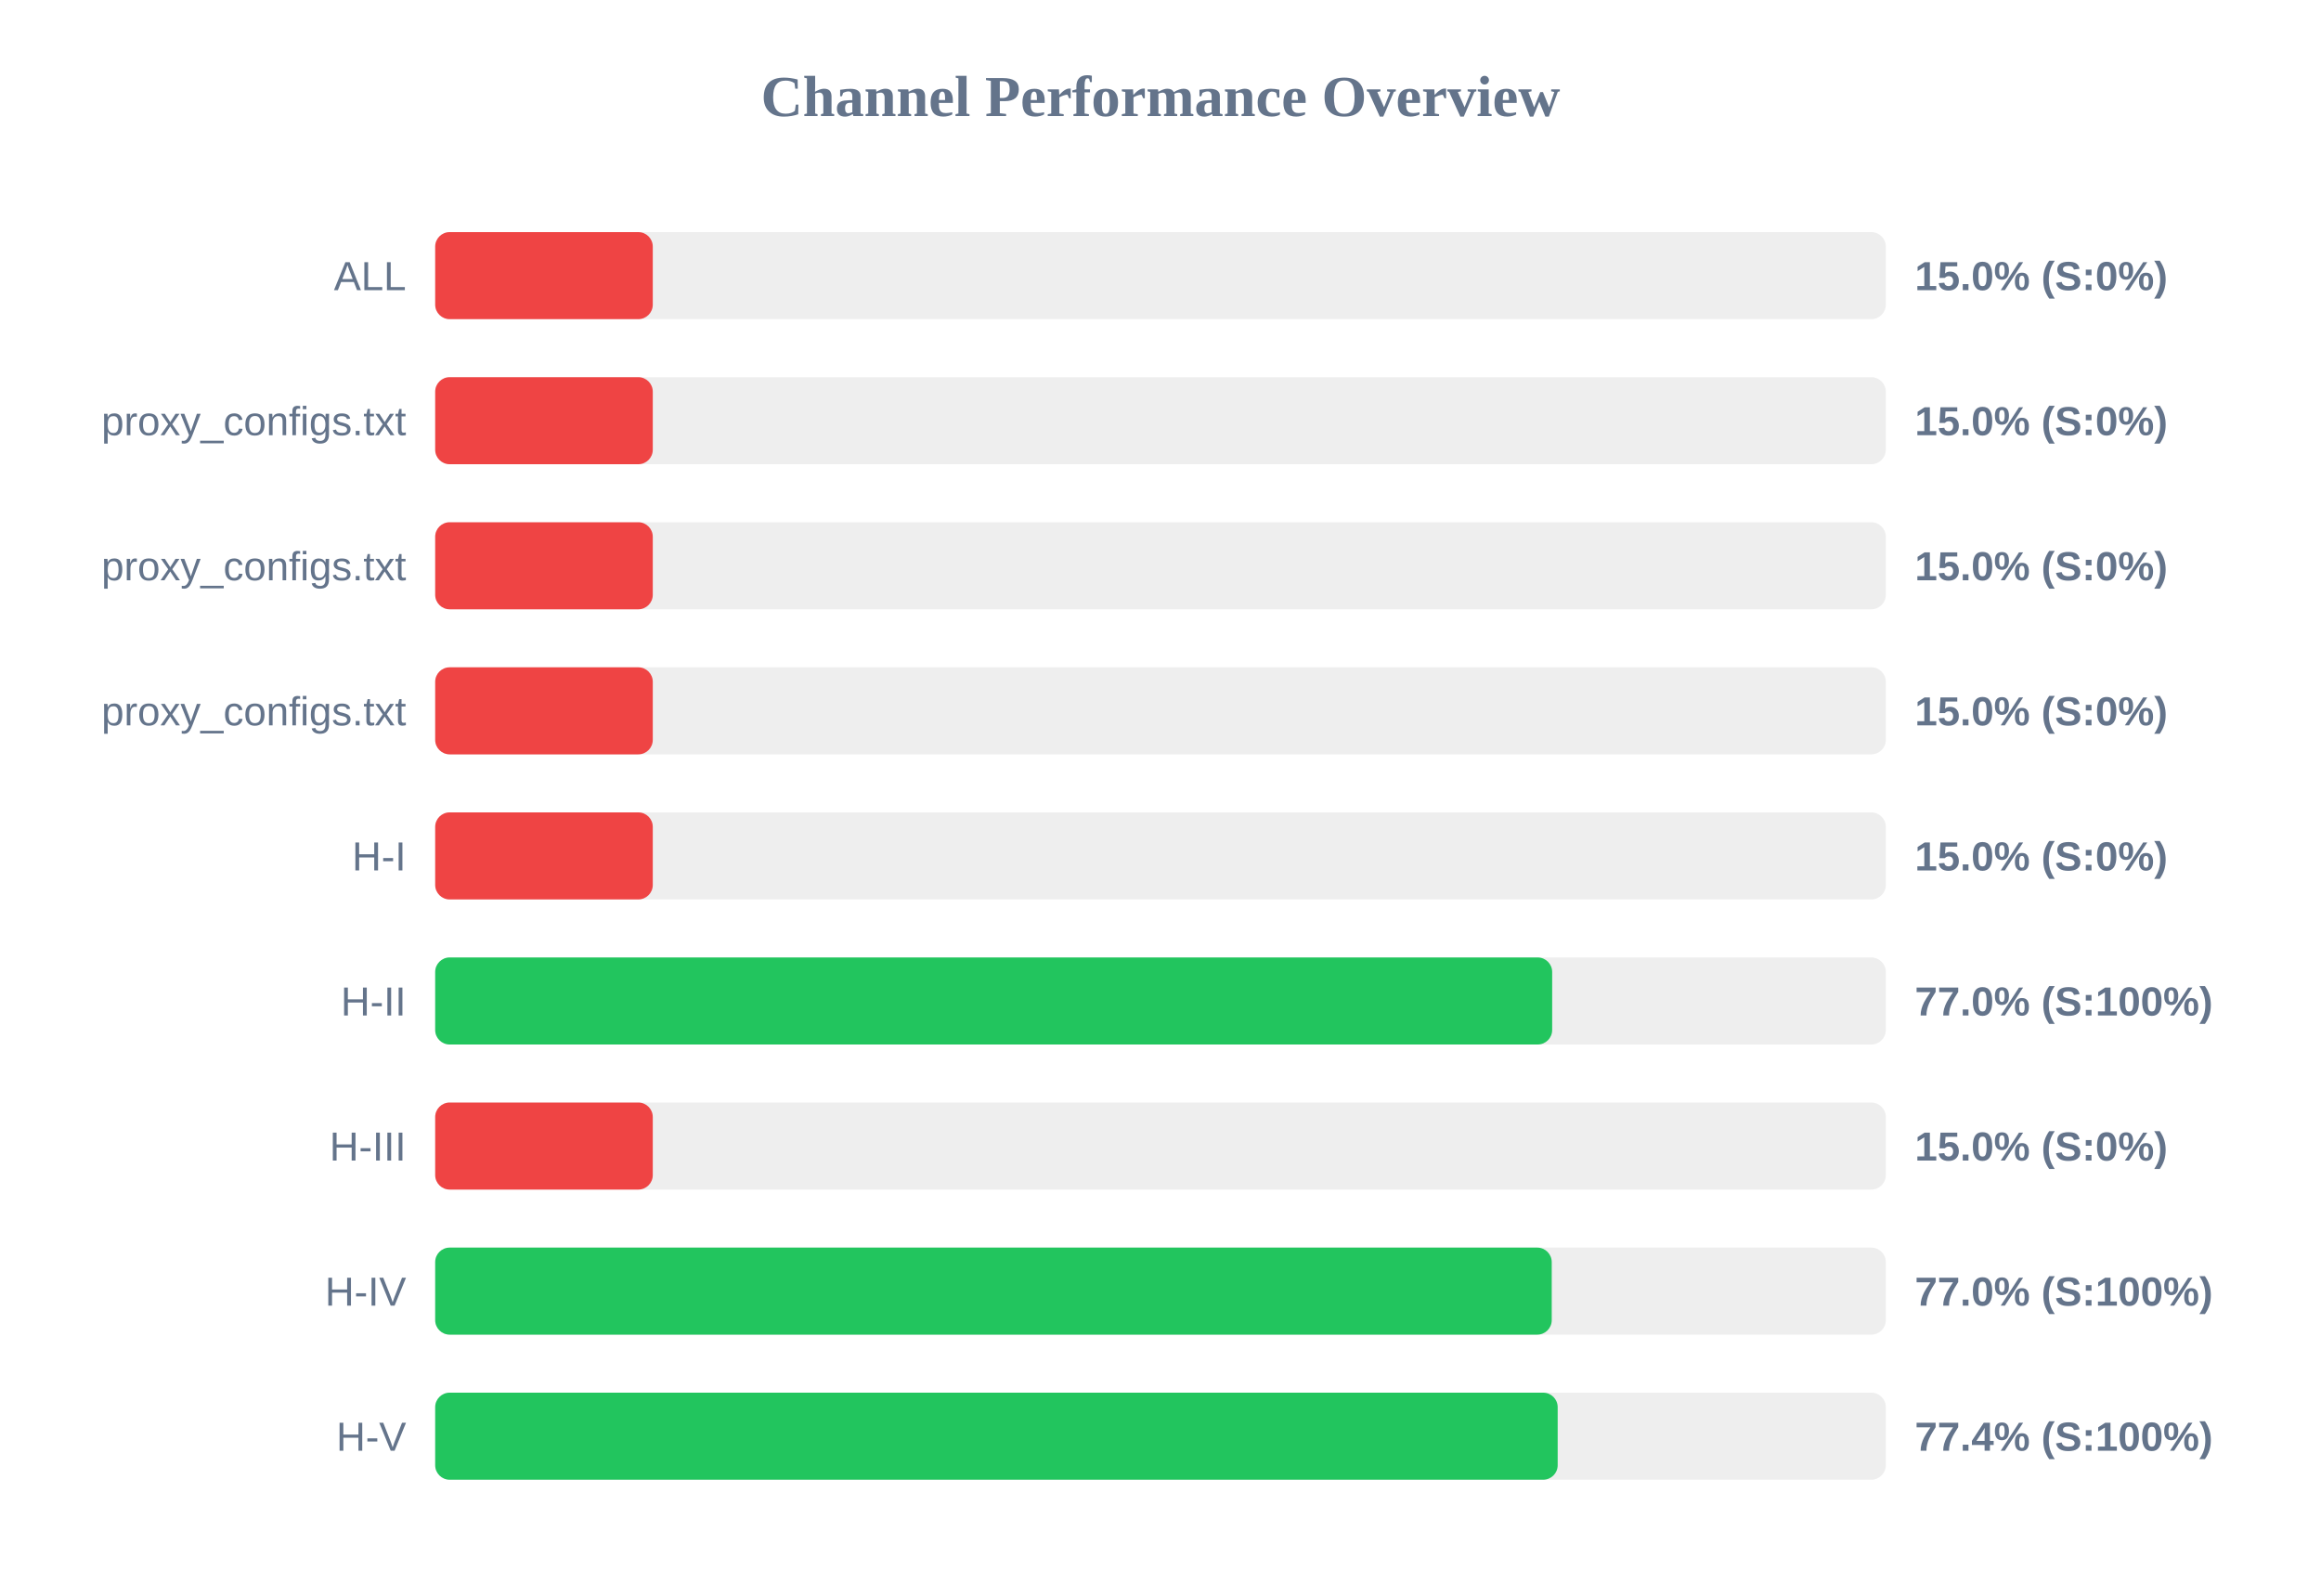
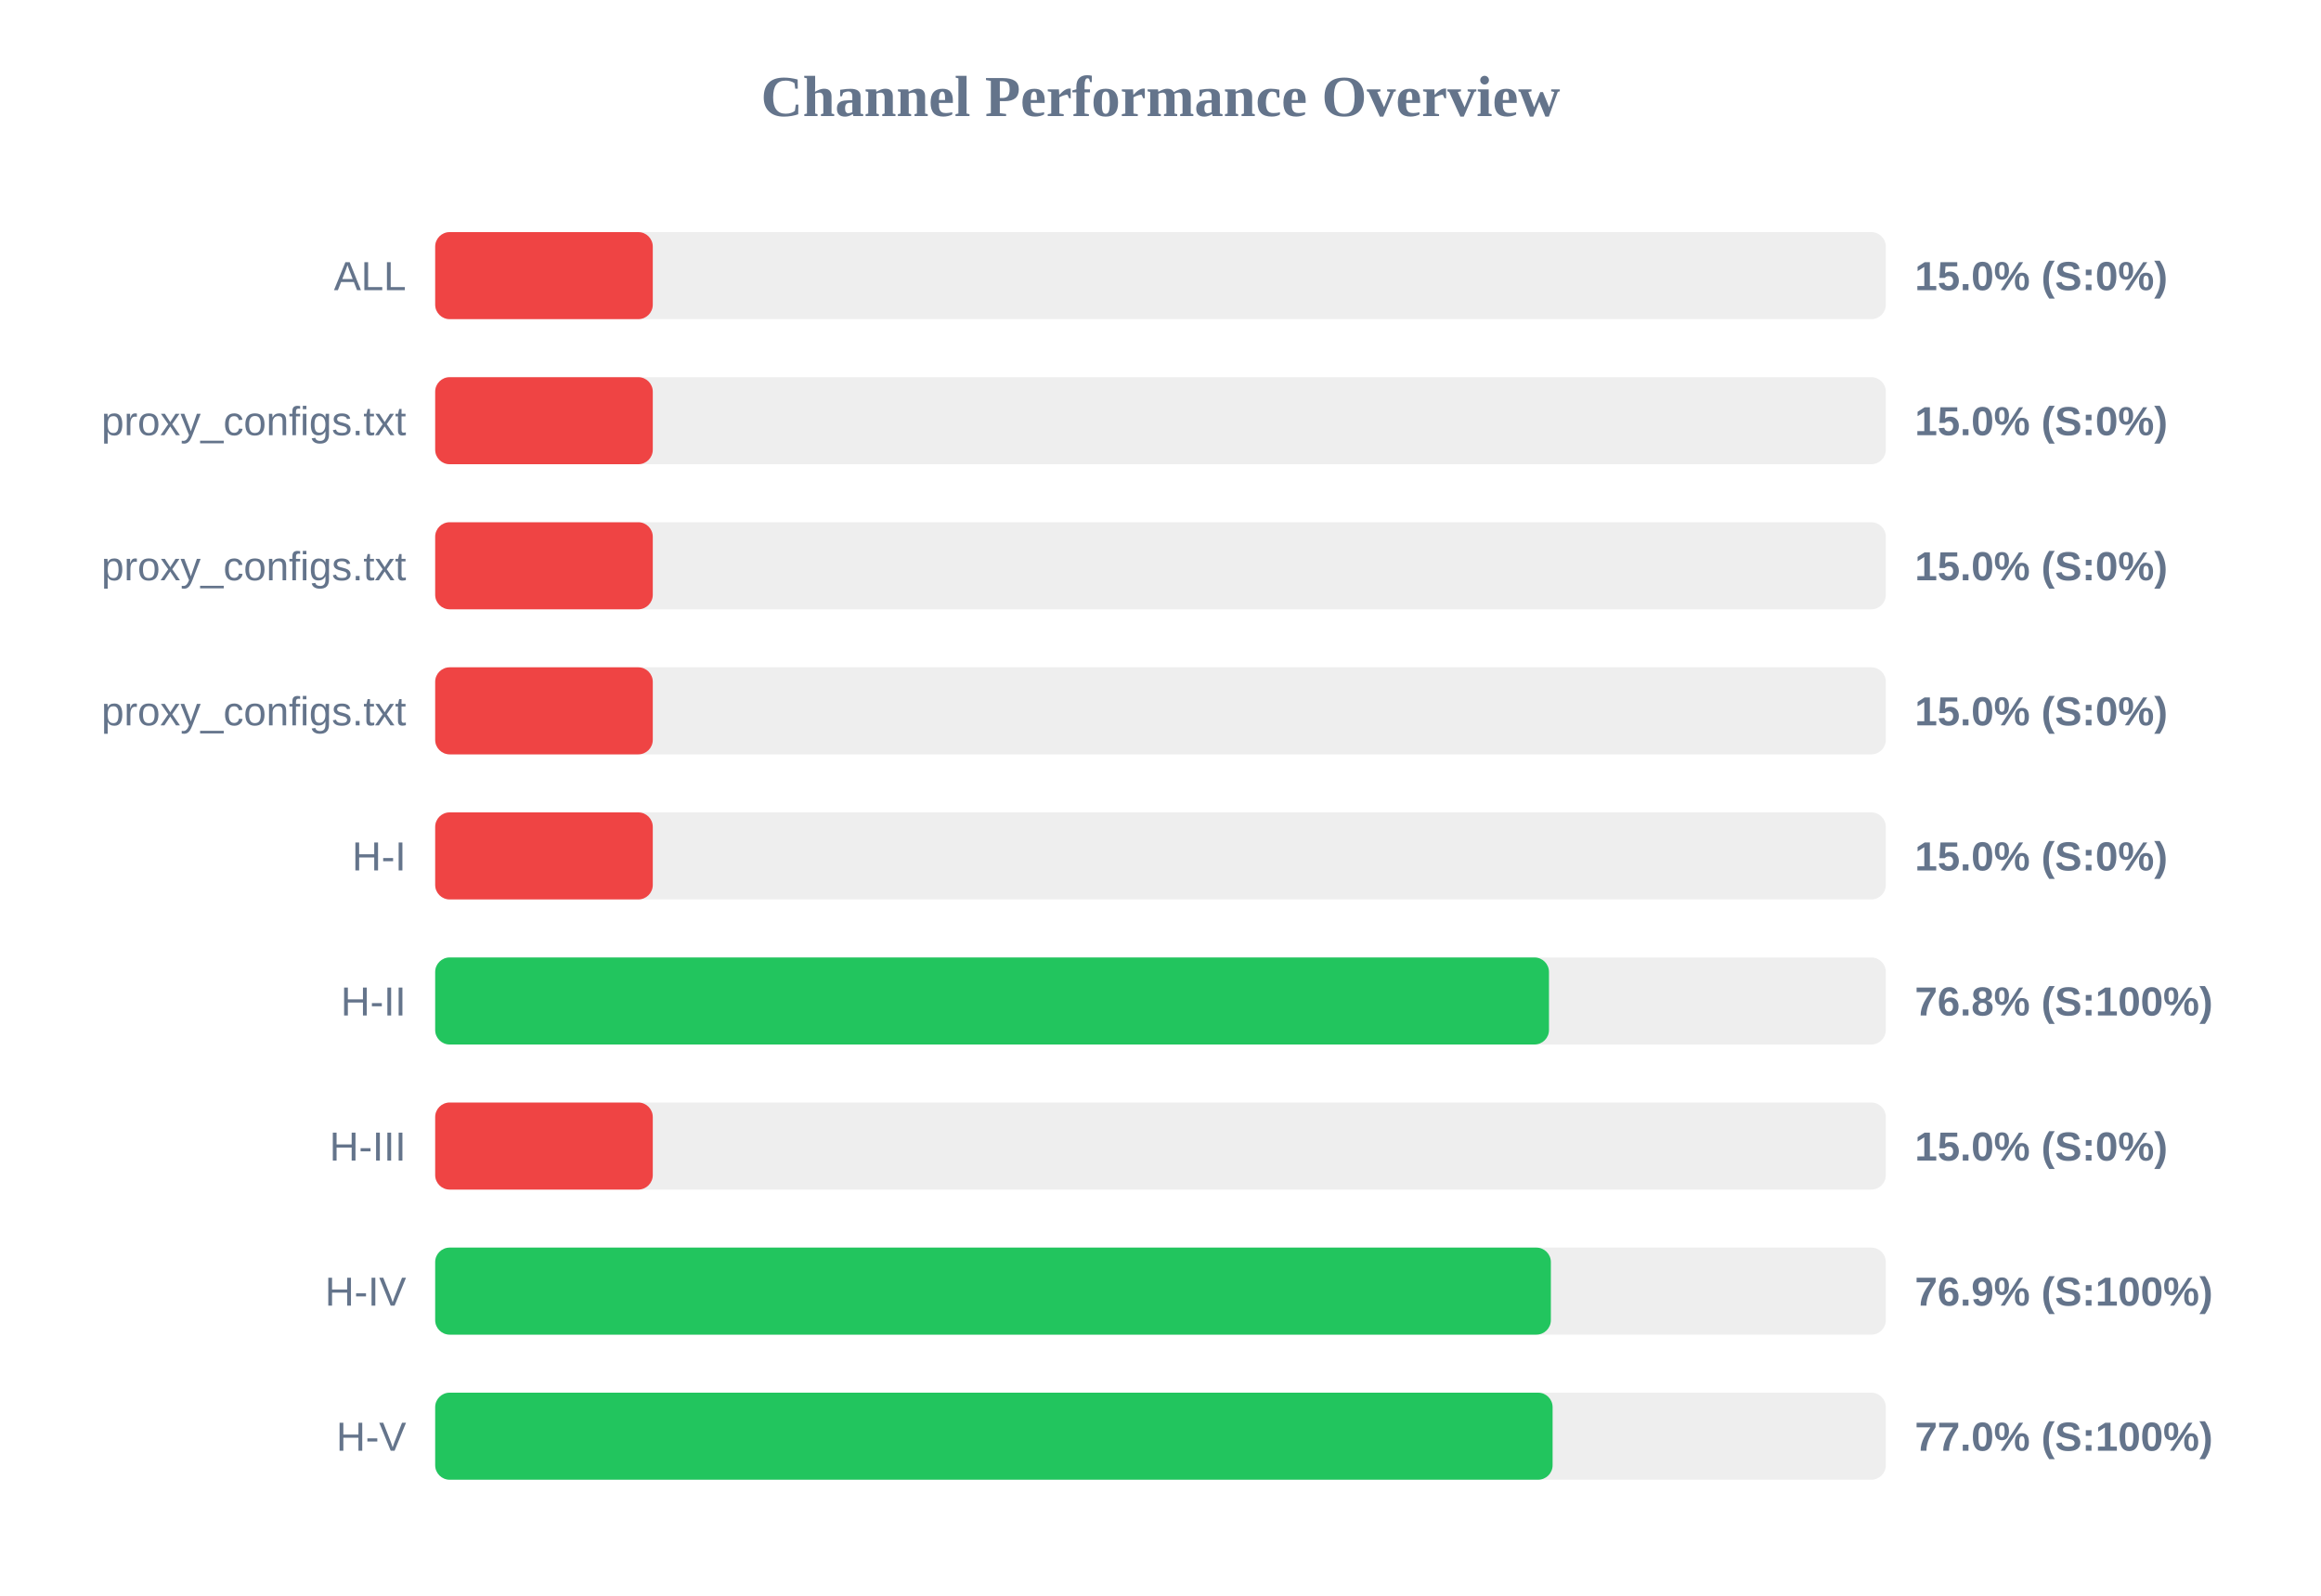
<svg xmlns="http://www.w3.org/2000/svg" width="800" height="550" version="1.1">
  <style>
        .row { font: 14px Arial; fill: #64748b; }
        .score { font: bold 14px Arial; fill: #64748b; }
    </style>
  <text x="400" y="40" text-anchor="middle" font-size="20px" font-weight="bold" fill="#64748b">Channel Performance Overview</text>
  <rect x="150" y="80" width="500" height="30" fill="#eee" rx="5" />
  <rect x="150" y="80" width="75.0" height="30" fill="#ef4444" rx="5" />
  <text x="140" y="100" text-anchor="end" class="row">ALL</text>
  <text x="660" y="100" text-anchor="start" class="score">15.0% (S:0%)</text>
  <rect x="150" y="130" width="500" height="30" fill="#eee" rx="5" />
  <rect x="150" y="130" width="75.0" height="30" fill="#ef4444" rx="5" />
  <text x="140" y="150" text-anchor="end" class="row">proxy_configs.txt</text>
  <text x="660" y="150" text-anchor="start" class="score">15.0% (S:0%)</text>
  <rect x="150" y="180" width="500" height="30" fill="#eee" rx="5" />
  <rect x="150" y="180" width="75.0" height="30" fill="#ef4444" rx="5" />
  <text x="140" y="200" text-anchor="end" class="row">proxy_configs.txt</text>
  <text x="660" y="200" text-anchor="start" class="score">15.0% (S:0%)</text>
  <rect x="150" y="230" width="500" height="30" fill="#eee" rx="5" />
  <rect x="150" y="230" width="75.0" height="30" fill="#ef4444" rx="5" />
  <text x="140" y="250" text-anchor="end" class="row">proxy_configs.txt</text>
  <text x="660" y="250" text-anchor="start" class="score">15.0% (S:0%)</text>
  <rect x="150" y="280" width="500" height="30" fill="#eee" rx="5" />
  <rect x="150" y="280" width="75.0" height="30" fill="#ef4444" rx="5" />
  <text x="140" y="300" text-anchor="end" class="row">H-I</text>
  <text x="660" y="300" text-anchor="start" class="score">15.0% (S:0%)</text>
  <rect x="150" y="330" width="500" height="30" fill="#eee" rx="5" />
-   <rect x="150" y="330" width="385.0" height="30" fill="#22c55e" rx="5" />
+   <rect x="150" y="330" width="383.9" height="30" fill="#22c55e" rx="5" />
  <text x="140" y="350" text-anchor="end" class="row">H-II</text>
-   <text x="660" y="350" text-anchor="start" class="score">77.0% (S:100%)</text>
+   <text x="660" y="350" text-anchor="start" class="score">76.8% (S:100%)</text>
  <rect x="150" y="380" width="500" height="30" fill="#eee" rx="5" />
  <rect x="150" y="380" width="75.0" height="30" fill="#ef4444" rx="5" />
  <text x="140" y="400" text-anchor="end" class="row">H-III</text>
  <text x="660" y="400" text-anchor="start" class="score">15.0% (S:0%)</text>
  <rect x="150" y="430" width="500" height="30" fill="#eee" rx="5" />
-   <rect x="150" y="430" width="384.85" height="30" fill="#22c55e" rx="5" />
+   <rect x="150" y="430" width="384.55" height="30" fill="#22c55e" rx="5" />
  <text x="140" y="450" text-anchor="end" class="row">H-IV</text>
-   <text x="660" y="450" text-anchor="start" class="score">77.0% (S:100%)</text>
+   <text x="660" y="450" text-anchor="start" class="score">76.9% (S:100%)</text>
  <rect x="150" y="480" width="500" height="30" fill="#eee" rx="5" />
-   <rect x="150" y="480" width="386.9" height="30" fill="#22c55e" rx="5" />
+   <rect x="150" y="480" width="385.15" height="30" fill="#22c55e" rx="5" />
  <text x="140" y="500" text-anchor="end" class="row">H-V</text>
-   <text x="660" y="500" text-anchor="start" class="score">77.4% (S:100%)</text>
+   <text x="660" y="500" text-anchor="start" class="score">77.0% (S:100%)</text>
</svg>
